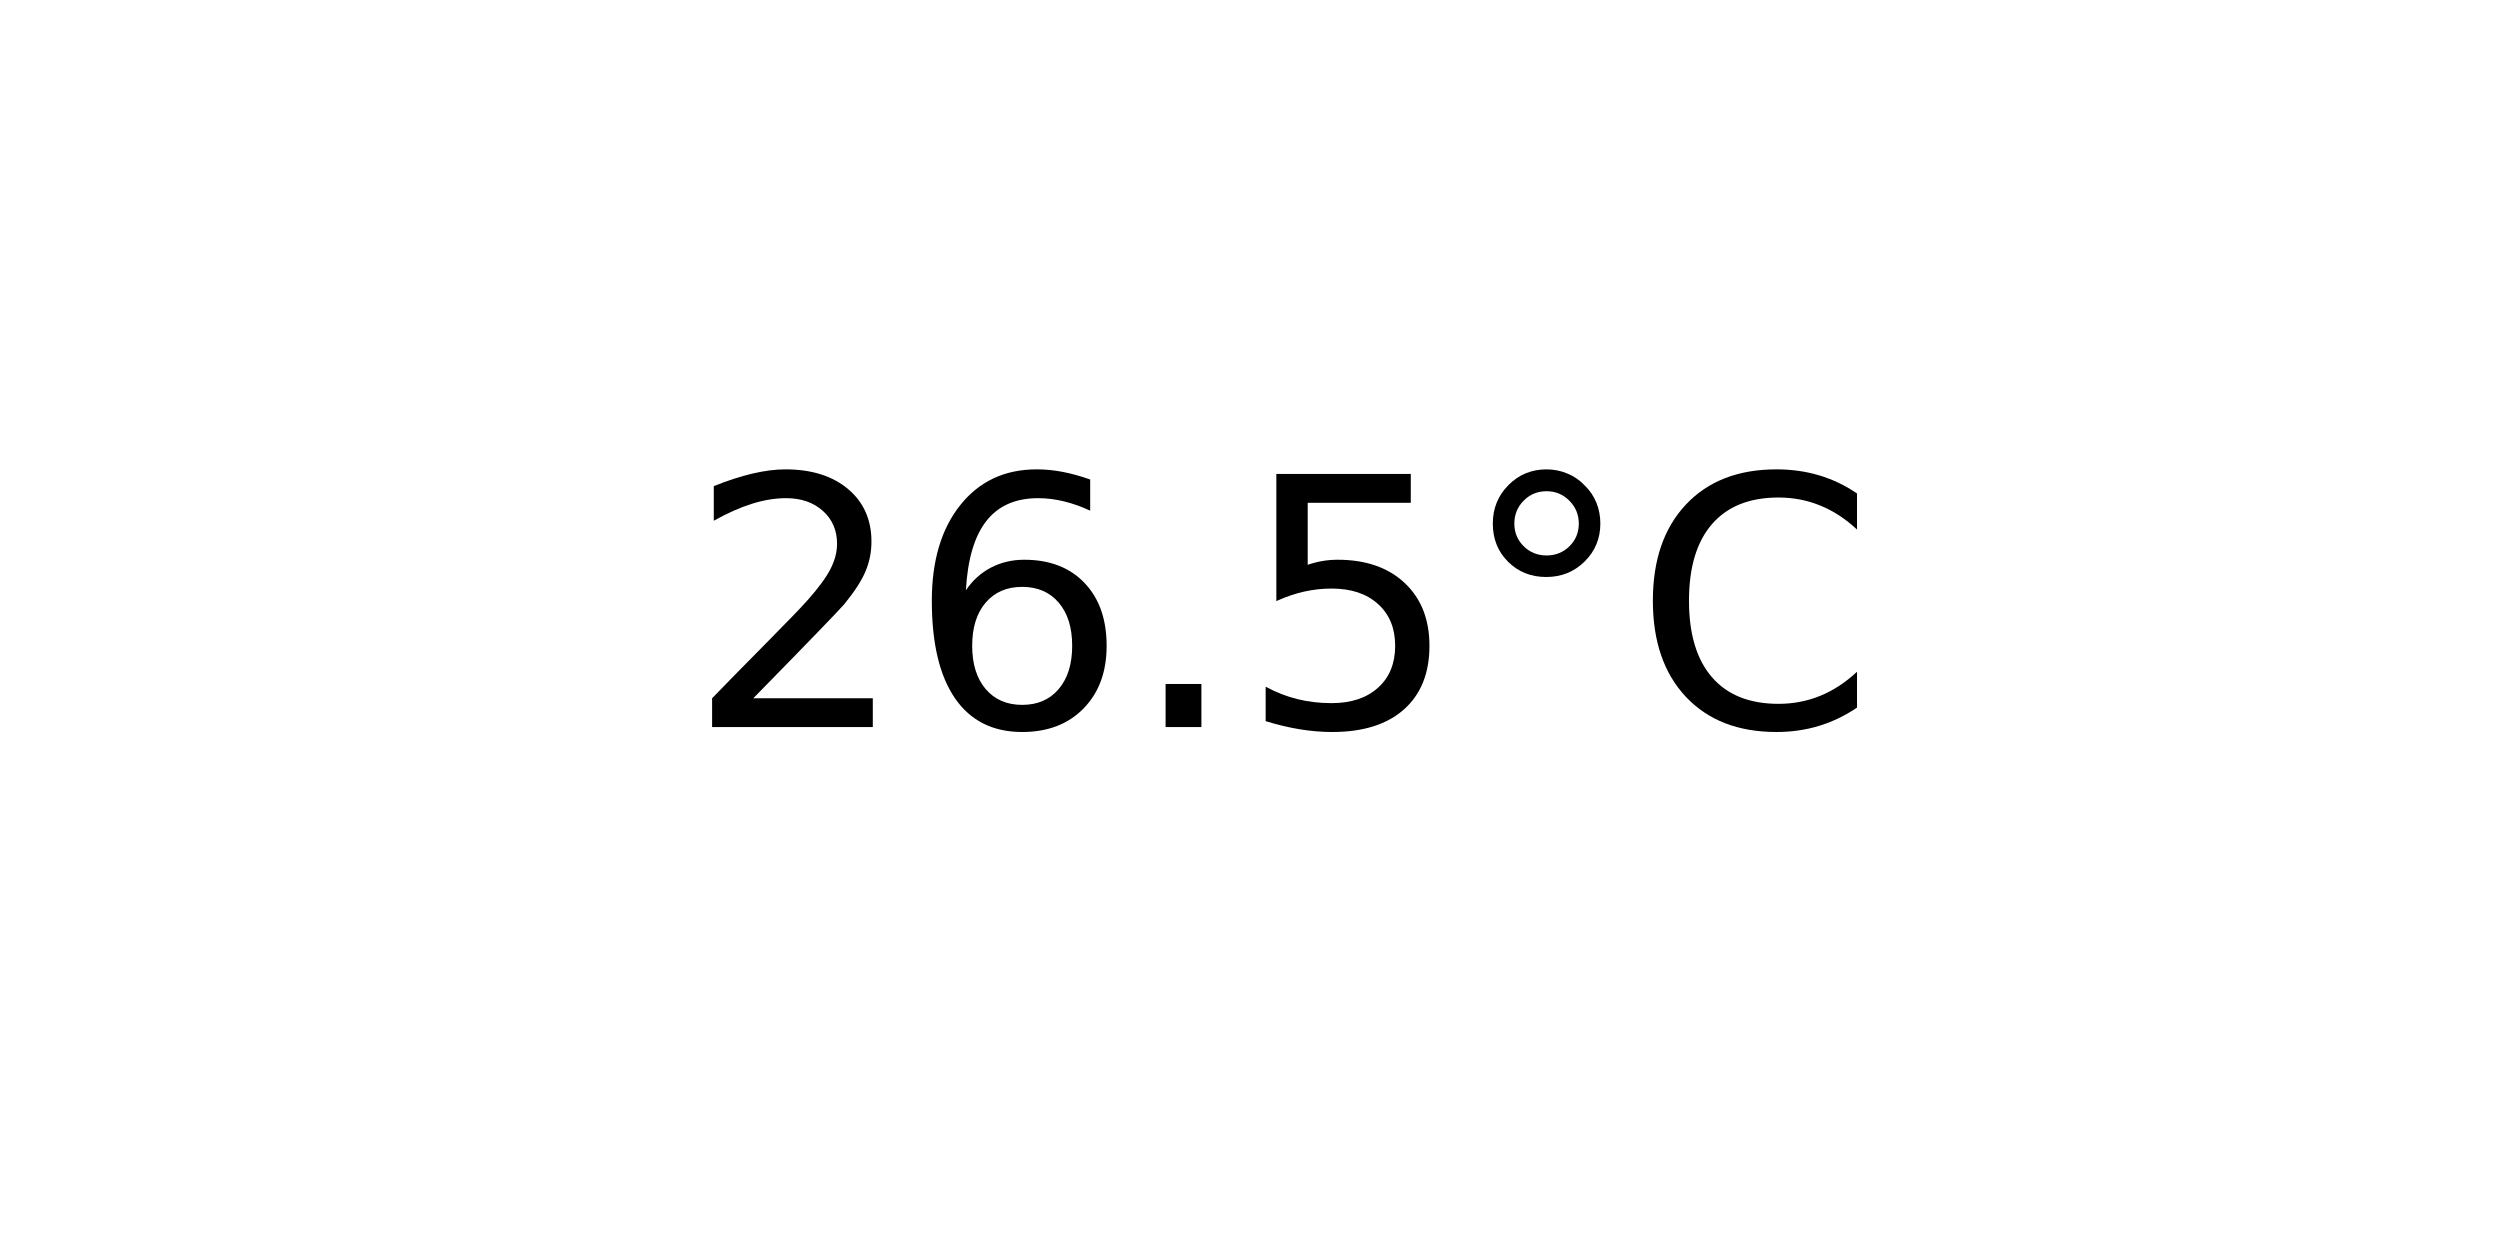
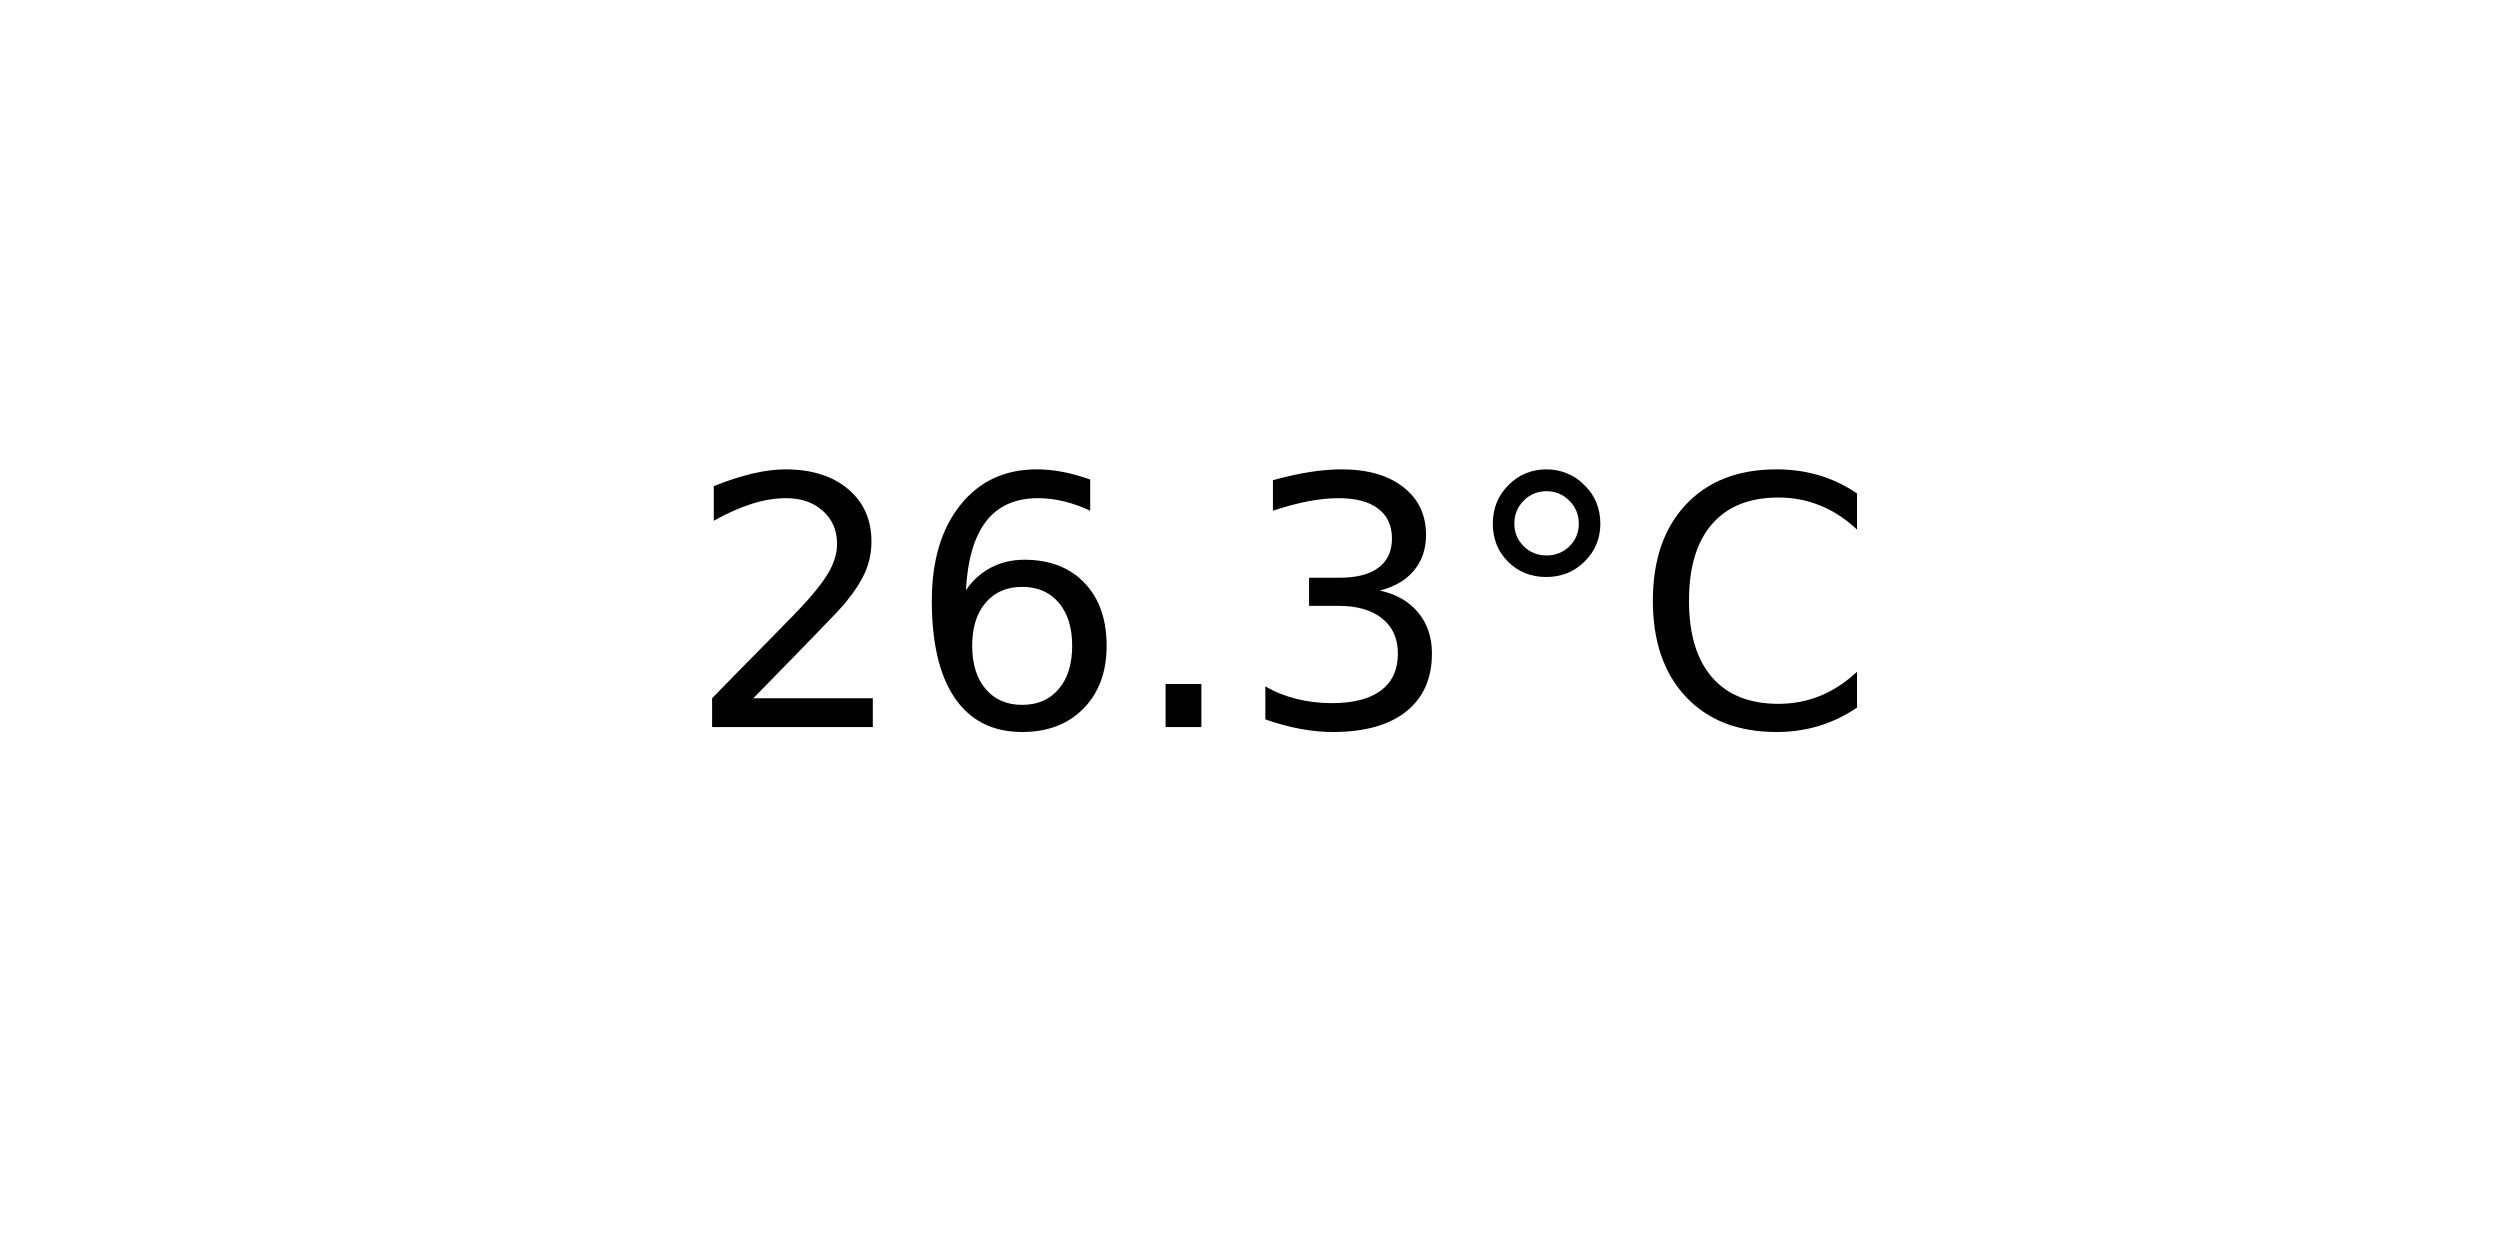
<svg xmlns="http://www.w3.org/2000/svg" xmlns:xlink="http://www.w3.org/1999/xlink" width="72pt" height="36pt" viewBox="0 0 72 36" version="1.1">
  <defs>
    <style type="text/css">*{stroke-linejoin: round; stroke-linecap: butt}</style>
  </defs>
  <g id="figure_1">
    <g id="axes_1">
      <g id="text_1">
        <g transform="translate(19.77578 20.93937) scale(0.1 -0.1)">
          <defs>
            <path id="DejaVuSans-32" d="M 1228 531  L 3431 531  L 3431 0  L 469 0  L 469 531  Q 828 903 1448 1529  Q 2069 2156 2228 2338  Q 2531 2678 2651 2914  Q 2772 3150 2772 3378  Q 2772 3750 2511 3984  Q 2250 4219 1831 4219  Q 1534 4219 1204 4116  Q 875 4013 500 3803  L 500 4441  Q 881 4594 1212 4672  Q 1544 4750 1819 4750  Q 2544 4750 2975 4387  Q 3406 4025 3406 3419  Q 3406 3131 3298 2873  Q 3191 2616 2906 2266  Q 2828 2175 2409 1742  Q 1991 1309 1228 531  z " transform="scale(0.015625)" />
            <path id="DejaVuSans-36" d="M 2113 2584  Q 1688 2584 1439 2293  Q 1191 2003 1191 1497  Q 1191 994 1439 701  Q 1688 409 2113 409  Q 2538 409 2786 701  Q 3034 994 3034 1497  Q 3034 2003 2786 2293  Q 2538 2584 2113 2584  z M 3366 4563  L 3366 3988  Q 3128 4100 2886 4159  Q 2644 4219 2406 4219  Q 1781 4219 1451 3797  Q 1122 3375 1075 2522  Q 1259 2794 1537 2939  Q 1816 3084 2150 3084  Q 2853 3084 3261 2657  Q 3669 2231 3669 1497  Q 3669 778 3244 343  Q 2819 -91 2113 -91  Q 1303 -91 875 529  Q 447 1150 447 2328  Q 447 3434 972 4092  Q 1497 4750 2381 4750  Q 2619 4750 2861 4703  Q 3103 4656 3366 4563  z " transform="scale(0.015625)" />
            <path id="DejaVuSans-2e" d="M 684 794  L 1344 794  L 1344 0  L 684 0  L 684 794  z " transform="scale(0.015625)" />
-             <path id="DejaVuSans-35" d="M 691 4666  L 3169 4666  L 3169 4134  L 1269 4134  L 1269 2991  Q 1406 3038 1543 3061  Q 1681 3084 1819 3084  Q 2600 3084 3056 2656  Q 3513 2228 3513 1497  Q 3513 744 3044 326  Q 2575 -91 1722 -91  Q 1428 -91 1123 -41  Q 819 9 494 109  L 494 744  Q 775 591 1075 516  Q 1375 441 1709 441  Q 2250 441 2565 725  Q 2881 1009 2881 1497  Q 2881 1984 2565 2268  Q 2250 2553 1709 2553  Q 1456 2553 1204 2497  Q 953 2441 691 2322  L 691 4666  z " transform="scale(0.015625)" />
+             <path id="DejaVuSans-33" d="M 2597 2516  Q 3050 2419 3304 2112  Q 3559 1806 3559 1356  Q 3559 666 3084 287  Q 2609 -91 1734 -91  Q 1441 -91 1130 -33  Q 819 25 488 141  L 488 750  Q 750 597 1062 519  Q 1375 441 1716 441  Q 2309 441 2620 675  Q 2931 909 2931 1356  Q 2931 1769 2642 2001  Q 2353 2234 1838 2234  L 1294 2234  L 1294 2753  L 1863 2753  Q 2328 2753 2575 2939  Q 2822 3125 2822 3475  Q 2822 3834 2567 4026  Q 2313 4219 1838 4219  Q 1578 4219 1281 4162  Q 984 4106 628 3988  L 628 4550  Q 988 4650 1302 4700  Q 1616 4750 1894 4750  Q 2613 4750 3031 4423  Q 3450 4097 3450 3541  Q 3450 3153 3228 2886  Q 3006 2619 2597 2516  z " transform="scale(0.015625)" />
            <path id="DejaVuSans-b0" d="M 1600 4347  Q 1350 4347 1178 4173  Q 1006 4000 1006 3750  Q 1006 3503 1178 3333  Q 1350 3163 1600 3163  Q 1850 3163 2022 3333  Q 2194 3503 2194 3750  Q 2194 3997 2020 4172  Q 1847 4347 1600 4347  z M 1600 4750  Q 1800 4750 1984 4673  Q 2169 4597 2303 4453  Q 2447 4313 2519 4134  Q 2591 3956 2591 3750  Q 2591 3338 2302 3052  Q 2013 2766 1594 2766  Q 1172 2766 890 3047  Q 609 3328 609 3750  Q 609 4169 896 4459  Q 1184 4750 1600 4750  z " transform="scale(0.015625)" />
            <path id="DejaVuSans-43" d="M 4122 4306  L 4122 3641  Q 3803 3938 3442 4084  Q 3081 4231 2675 4231  Q 1875 4231 1450 3742  Q 1025 3253 1025 2328  Q 1025 1406 1450 917  Q 1875 428 2675 428  Q 3081 428 3442 575  Q 3803 722 4122 1019  L 4122 359  Q 3791 134 3420 21  Q 3050 -91 2638 -91  Q 1578 -91 968 557  Q 359 1206 359 2328  Q 359 3453 968 4101  Q 1578 4750 2638 4750  Q 3056 4750 3426 4639  Q 3797 4528 4122 4306  z " transform="scale(0.015625)" />
          </defs>
          <use xlink:href="#DejaVuSans-32" />
          <use xlink:href="#DejaVuSans-36" x="63.623" />
          <use xlink:href="#DejaVuSans-2e" x="127.246" />
-           <use xlink:href="#DejaVuSans-35" x="159.033" />
+           <use xlink:href="#DejaVuSans-33" x="159.033" />
          <use xlink:href="#DejaVuSans-b0" x="222.656" />
          <use xlink:href="#DejaVuSans-43" x="272.656" />
        </g>
      </g>
    </g>
  </g>
</svg>
